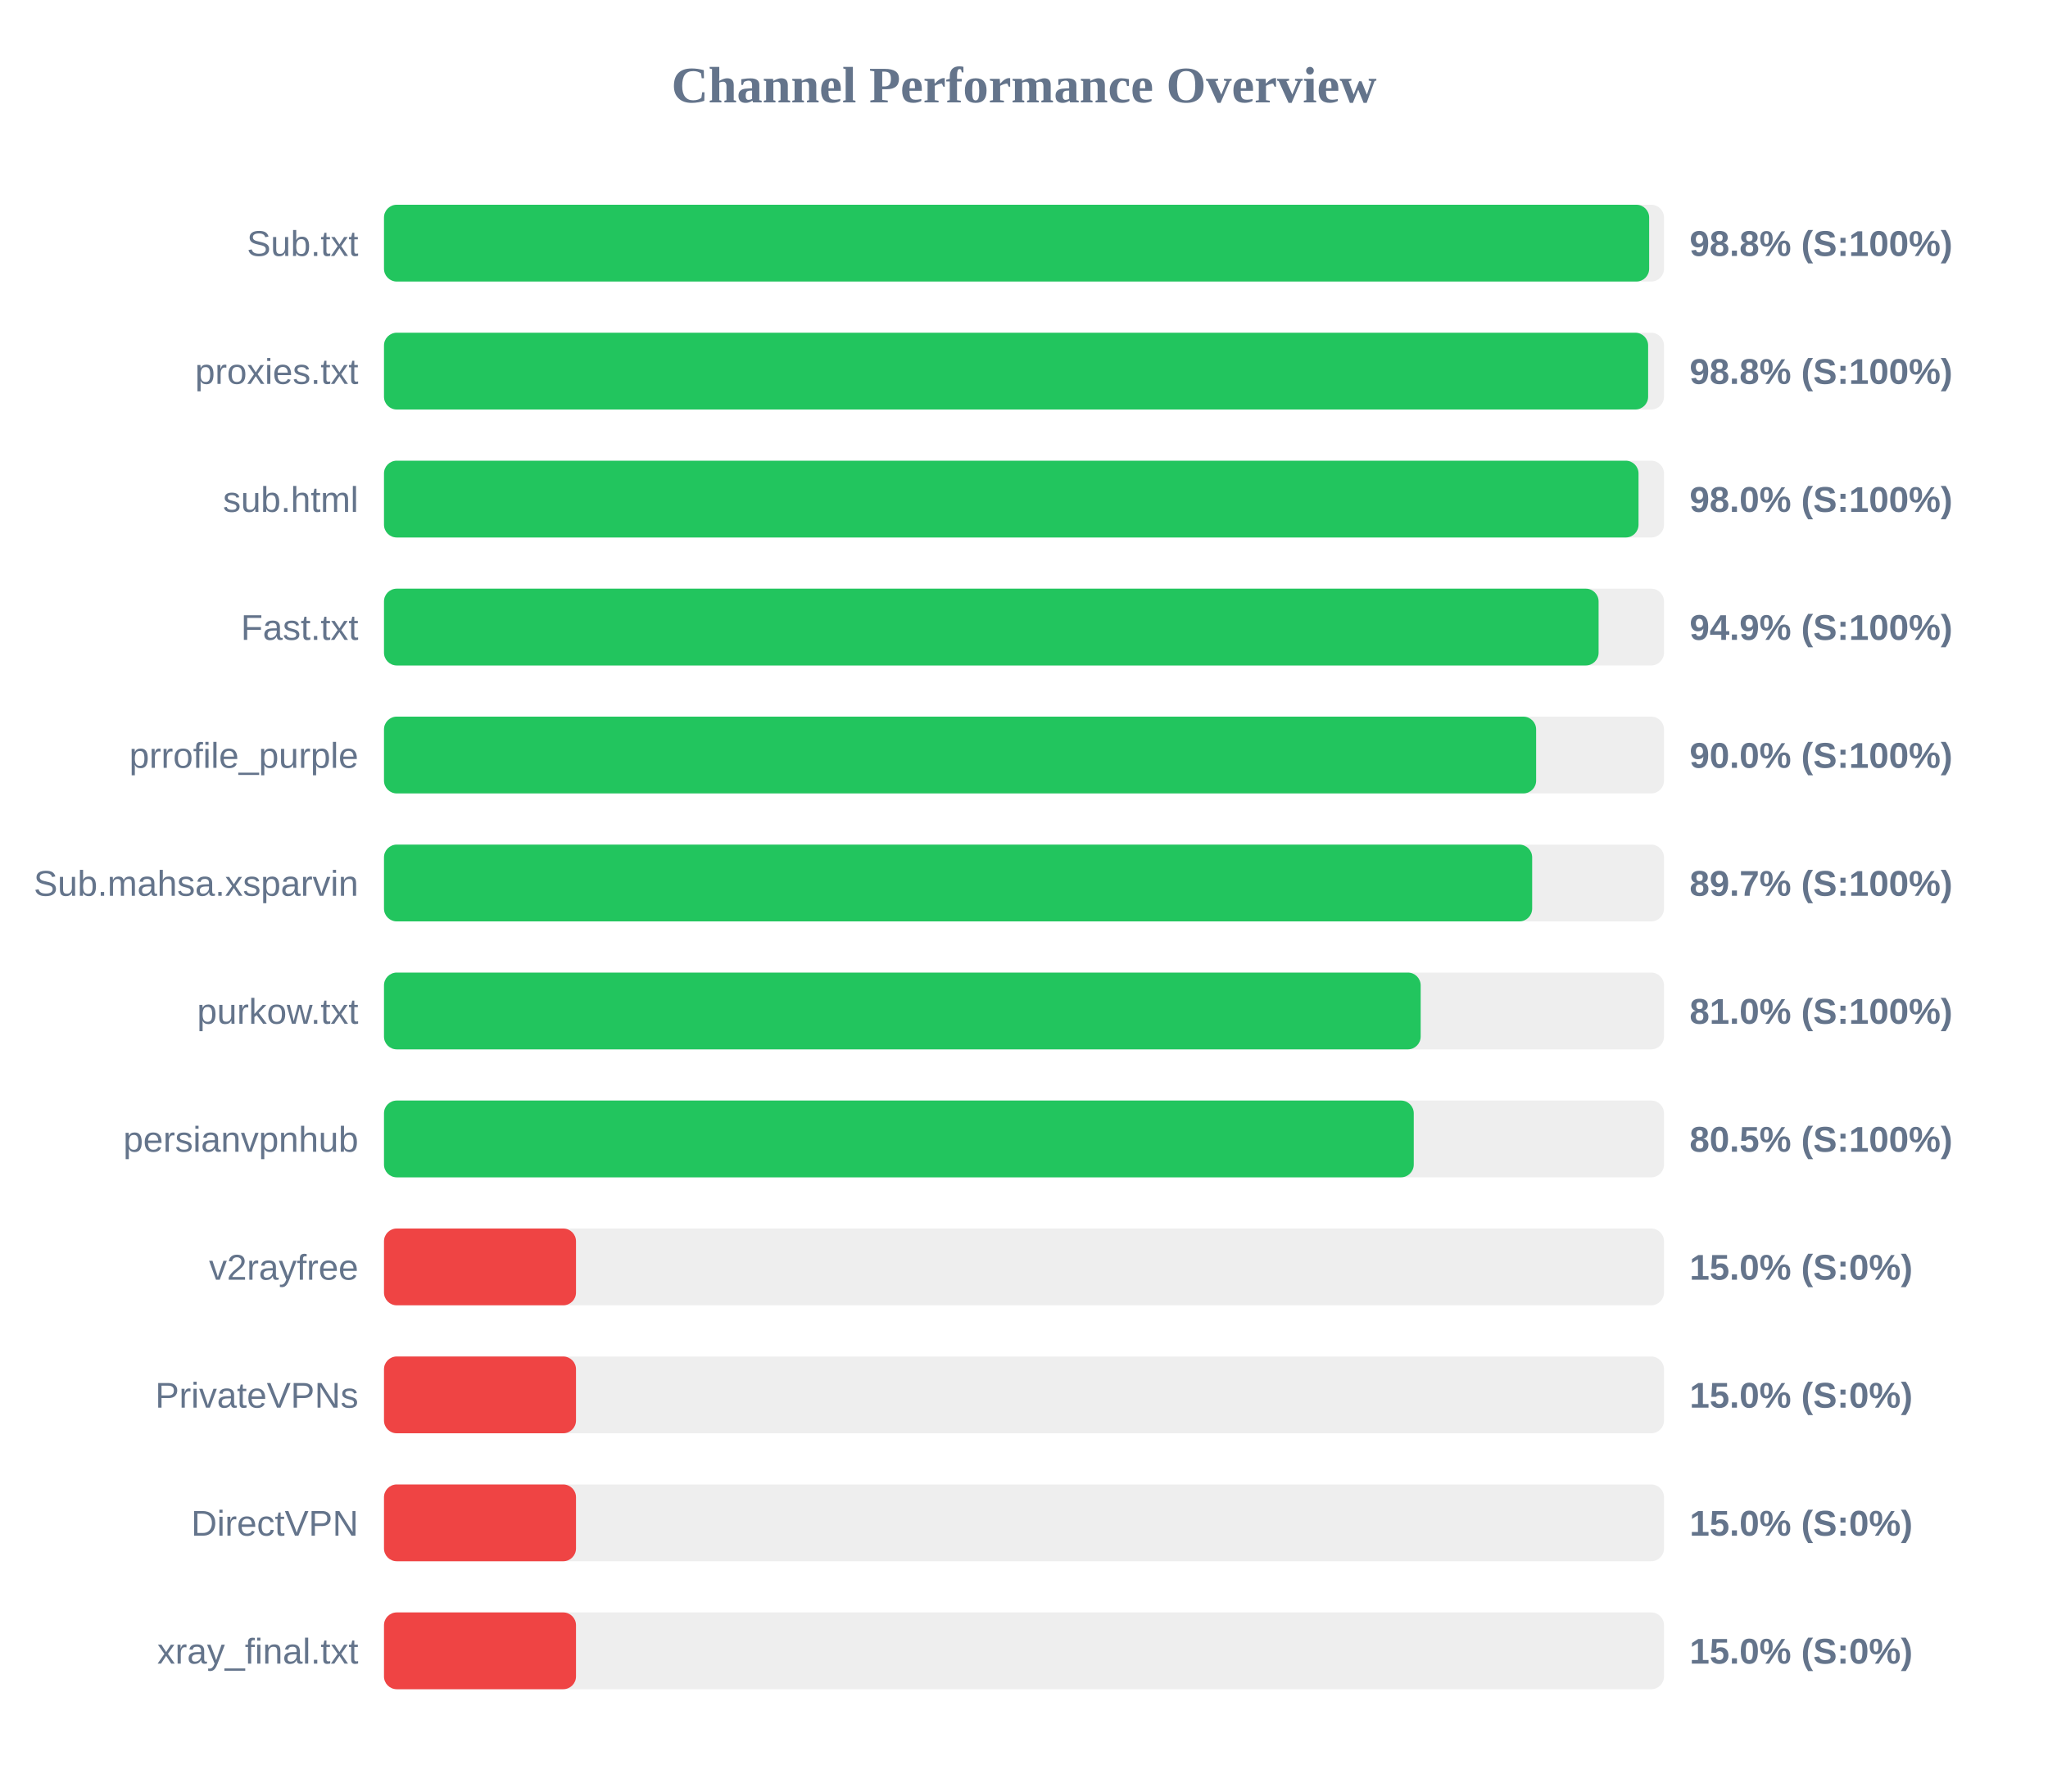
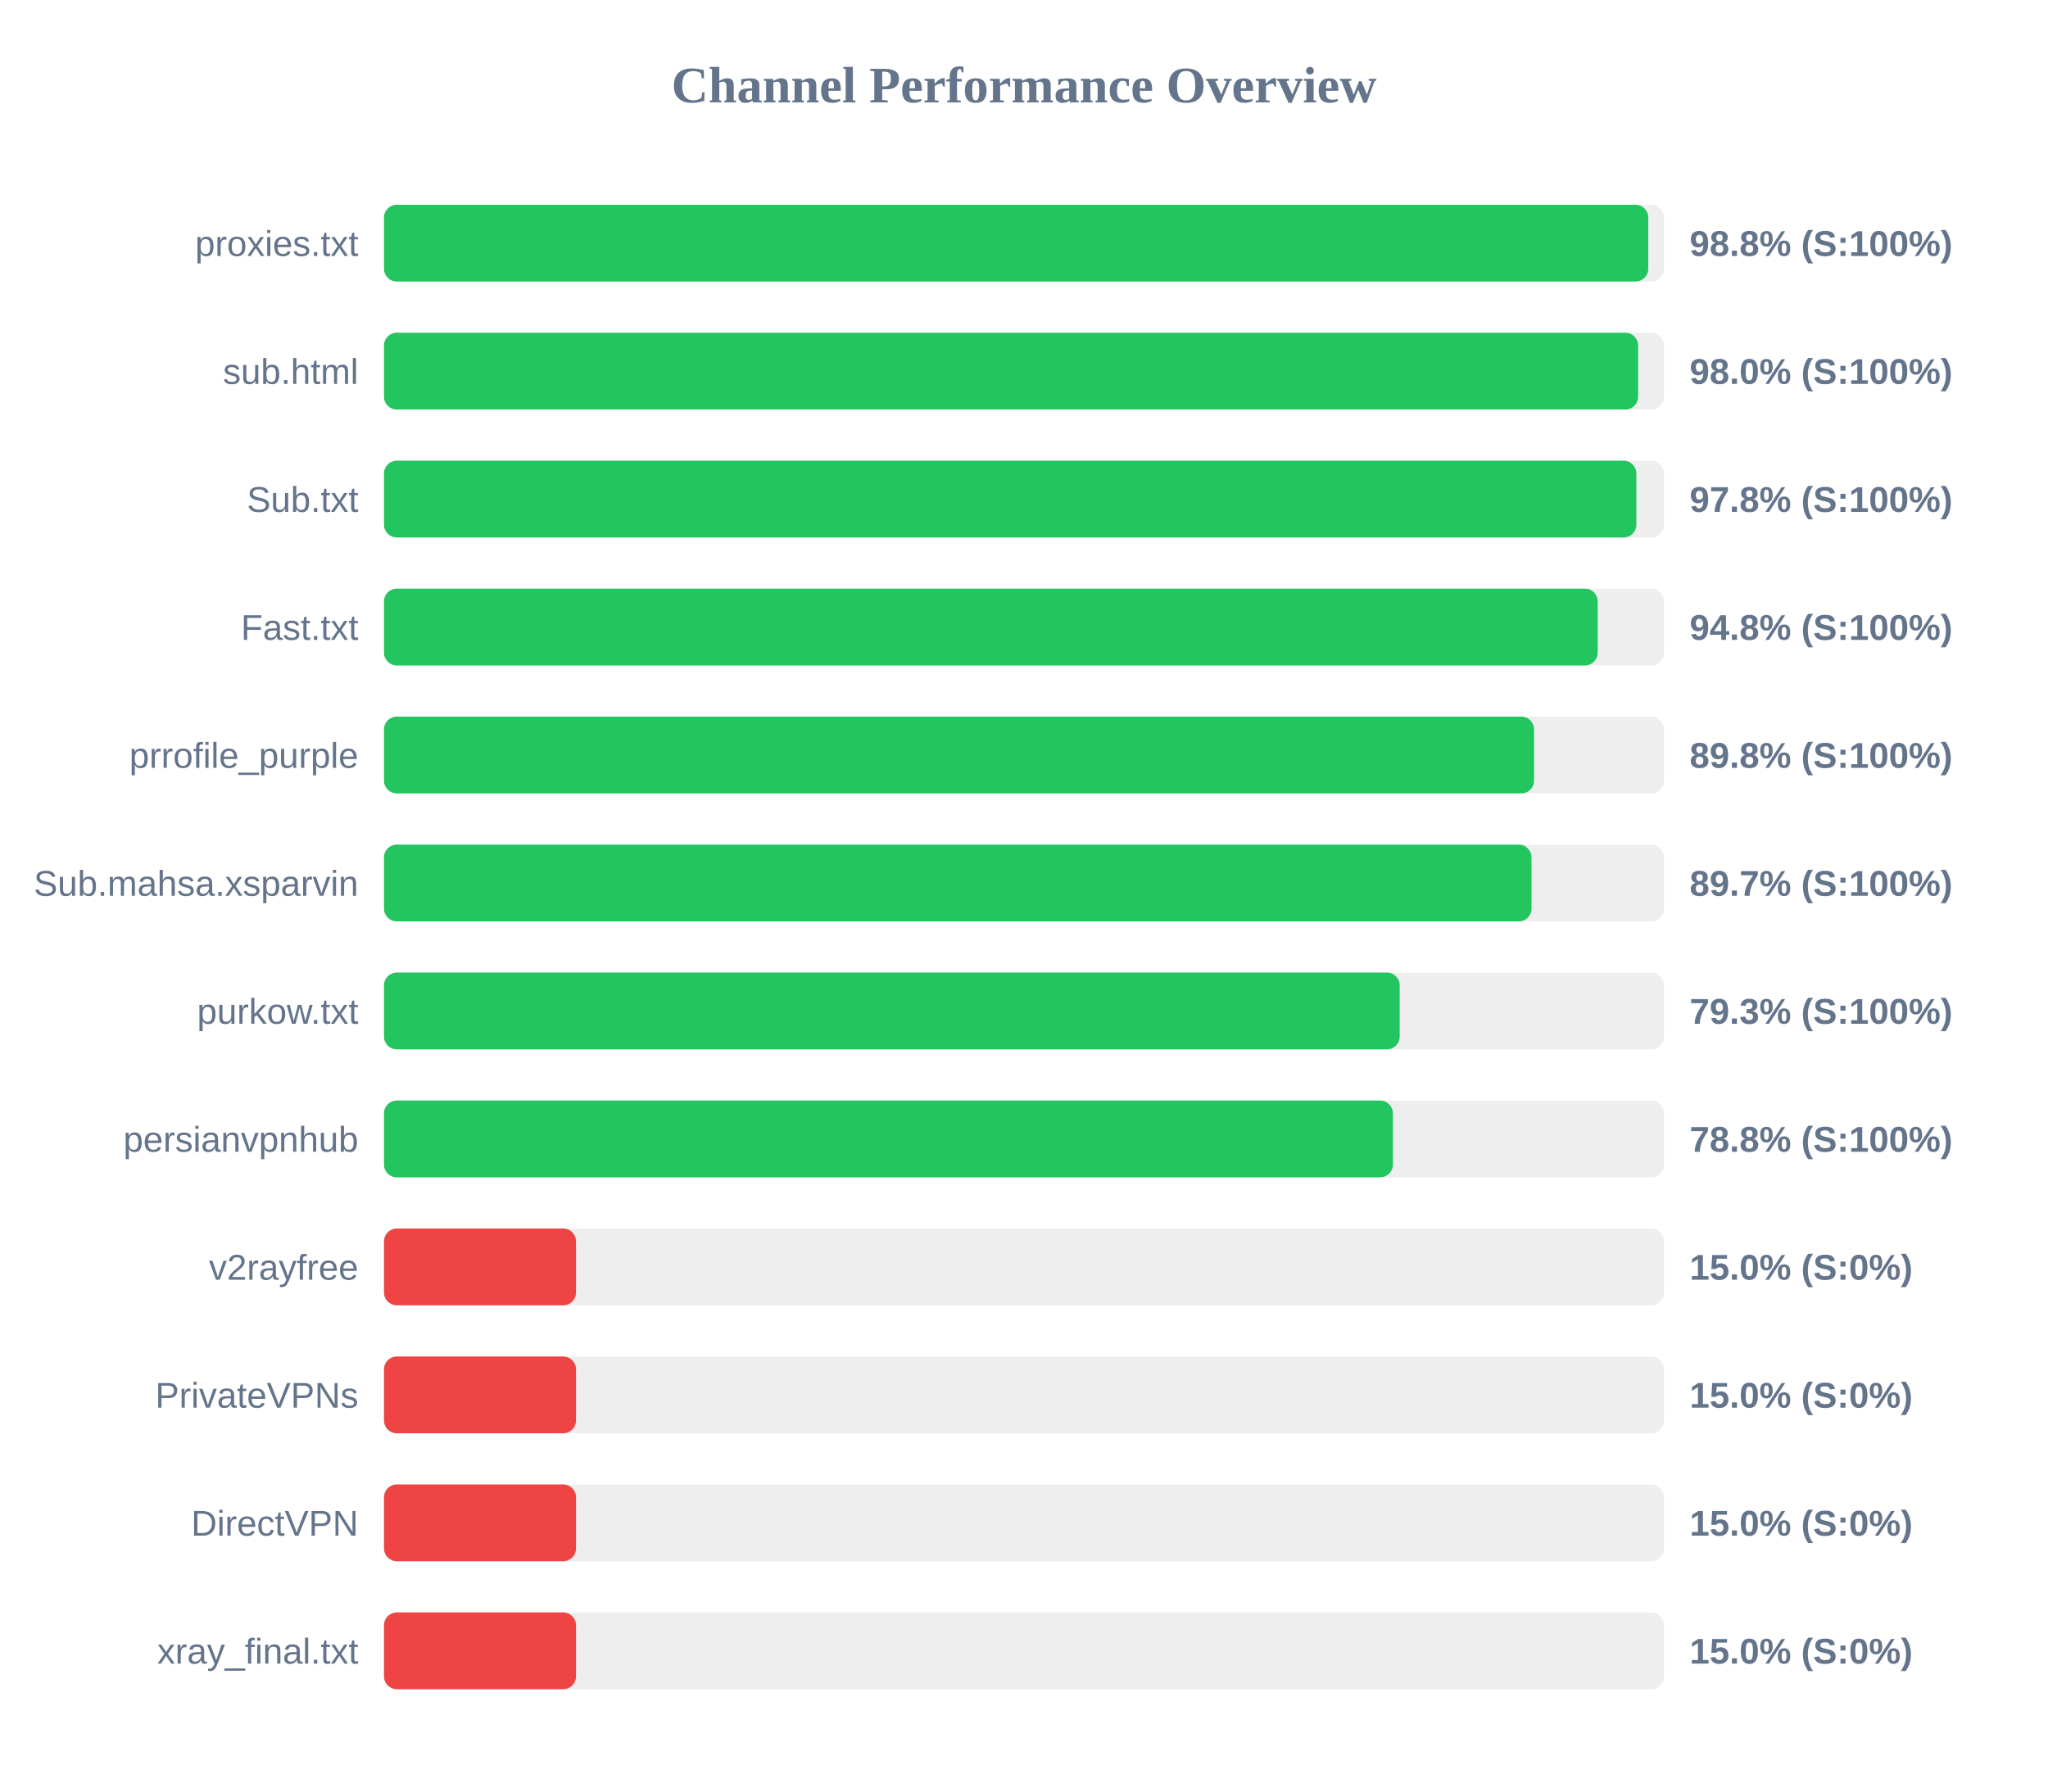
<svg xmlns="http://www.w3.org/2000/svg" width="800" height="700" version="1.1">
  <style>
        .row { font: 14px Arial; fill: #64748b; }
        .score { font: bold 14px Arial; fill: #64748b; }
    </style>
  <text x="400" y="40" text-anchor="middle" font-size="20px" font-weight="bold" fill="#64748b">Channel Performance Overview</text>
  <rect x="150" y="80" width="500" height="30" fill="#eee" rx="5" />
-   <rect x="150" y="80" width="494.2" height="30" fill="#22c55e" rx="5" />
-   <text x="140" y="100" text-anchor="end" class="row">Sub.txt</text>
+   <rect x="150" y="80" width="493.85" height="30" fill="#22c55e" rx="5" />
+   <text x="140" y="100" text-anchor="end" class="row">proxies.txt</text>
  <text x="660" y="100" text-anchor="start" class="score">98.8% (S:100%)</text>
  <rect x="150" y="130" width="500" height="30" fill="#eee" rx="5" />
-   <rect x="150" y="130" width="493.8" height="30" fill="#22c55e" rx="5" />
-   <text x="140" y="150" text-anchor="end" class="row">proxies.txt</text>
-   <text x="660" y="150" text-anchor="start" class="score">98.8% (S:100%)</text>
+   <rect x="150" y="130" width="489.9" height="30" fill="#22c55e" rx="5" />
+   <text x="140" y="150" text-anchor="end" class="row">sub.html</text>
+   <text x="660" y="150" text-anchor="start" class="score">98.0% (S:100%)</text>
  <rect x="150" y="180" width="500" height="30" fill="#eee" rx="5" />
-   <rect x="150" y="180" width="490.05" height="30" fill="#22c55e" rx="5" />
-   <text x="140" y="200" text-anchor="end" class="row">sub.html</text>
-   <text x="660" y="200" text-anchor="start" class="score">98.0% (S:100%)</text>
+   <rect x="150" y="180" width="489.2" height="30" fill="#22c55e" rx="5" />
+   <text x="140" y="200" text-anchor="end" class="row">Sub.txt</text>
+   <text x="660" y="200" text-anchor="start" class="score">97.8% (S:100%)</text>
  <rect x="150" y="230" width="500" height="30" fill="#eee" rx="5" />
-   <rect x="150" y="230" width="474.45" height="30" fill="#22c55e" rx="5" />
+   <rect x="150" y="230" width="474.1" height="30" fill="#22c55e" rx="5" />
  <text x="140" y="250" text-anchor="end" class="row">Fast.txt</text>
-   <text x="660" y="250" text-anchor="start" class="score">94.9% (S:100%)</text>
+   <text x="660" y="250" text-anchor="start" class="score">94.8% (S:100%)</text>
  <rect x="150" y="280" width="500" height="30" fill="#eee" rx="5" />
-   <rect x="150" y="280" width="450.05" height="30" fill="#22c55e" rx="5" />
+   <rect x="150" y="280" width="449.25" height="30" fill="#22c55e" rx="5" />
  <text x="140" y="300" text-anchor="end" class="row">prrofile_purple</text>
-   <text x="660" y="300" text-anchor="start" class="score">90.0% (S:100%)</text>
+   <text x="660" y="300" text-anchor="start" class="score">89.8% (S:100%)</text>
  <rect x="150" y="330" width="500" height="30" fill="#eee" rx="5" />
-   <rect x="150" y="330" width="448.5" height="30" fill="#22c55e" rx="5" />
+   <rect x="150" y="330" width="448.25" height="30" fill="#22c55e" rx="5" />
  <text x="140" y="350" text-anchor="end" class="row">Sub.mahsa.xsparvin</text>
  <text x="660" y="350" text-anchor="start" class="score">89.7% (S:100%)</text>
  <rect x="150" y="380" width="500" height="30" fill="#eee" rx="5" />
-   <rect x="150" y="380" width="404.95" height="30" fill="#22c55e" rx="5" />
+   <rect x="150" y="380" width="396.75" height="30" fill="#22c55e" rx="5" />
  <text x="140" y="400" text-anchor="end" class="row">purkow.txt</text>
-   <text x="660" y="400" text-anchor="start" class="score">81.0% (S:100%)</text>
+   <text x="660" y="400" text-anchor="start" class="score">79.3% (S:100%)</text>
  <rect x="150" y="430" width="500" height="30" fill="#eee" rx="5" />
-   <rect x="150" y="430" width="402.25" height="30" fill="#22c55e" rx="5" />
+   <rect x="150" y="430" width="394.1" height="30" fill="#22c55e" rx="5" />
  <text x="140" y="450" text-anchor="end" class="row">persianvpnhub</text>
-   <text x="660" y="450" text-anchor="start" class="score">80.5% (S:100%)</text>
+   <text x="660" y="450" text-anchor="start" class="score">78.8% (S:100%)</text>
  <rect x="150" y="480" width="500" height="30" fill="#eee" rx="5" />
  <rect x="150" y="480" width="75.0" height="30" fill="#ef4444" rx="5" />
  <text x="140" y="500" text-anchor="end" class="row">v2rayfree</text>
  <text x="660" y="500" text-anchor="start" class="score">15.0% (S:0%)</text>
  <rect x="150" y="530" width="500" height="30" fill="#eee" rx="5" />
  <rect x="150" y="530" width="75.0" height="30" fill="#ef4444" rx="5" />
  <text x="140" y="550" text-anchor="end" class="row">PrivateVPNs</text>
  <text x="660" y="550" text-anchor="start" class="score">15.0% (S:0%)</text>
  <rect x="150" y="580" width="500" height="30" fill="#eee" rx="5" />
  <rect x="150" y="580" width="75.0" height="30" fill="#ef4444" rx="5" />
  <text x="140" y="600" text-anchor="end" class="row">DirectVPN</text>
  <text x="660" y="600" text-anchor="start" class="score">15.0% (S:0%)</text>
  <rect x="150" y="630" width="500" height="30" fill="#eee" rx="5" />
  <rect x="150" y="630" width="75.0" height="30" fill="#ef4444" rx="5" />
  <text x="140" y="650" text-anchor="end" class="row">xray_final.txt</text>
  <text x="660" y="650" text-anchor="start" class="score">15.0% (S:0%)</text>
</svg>
